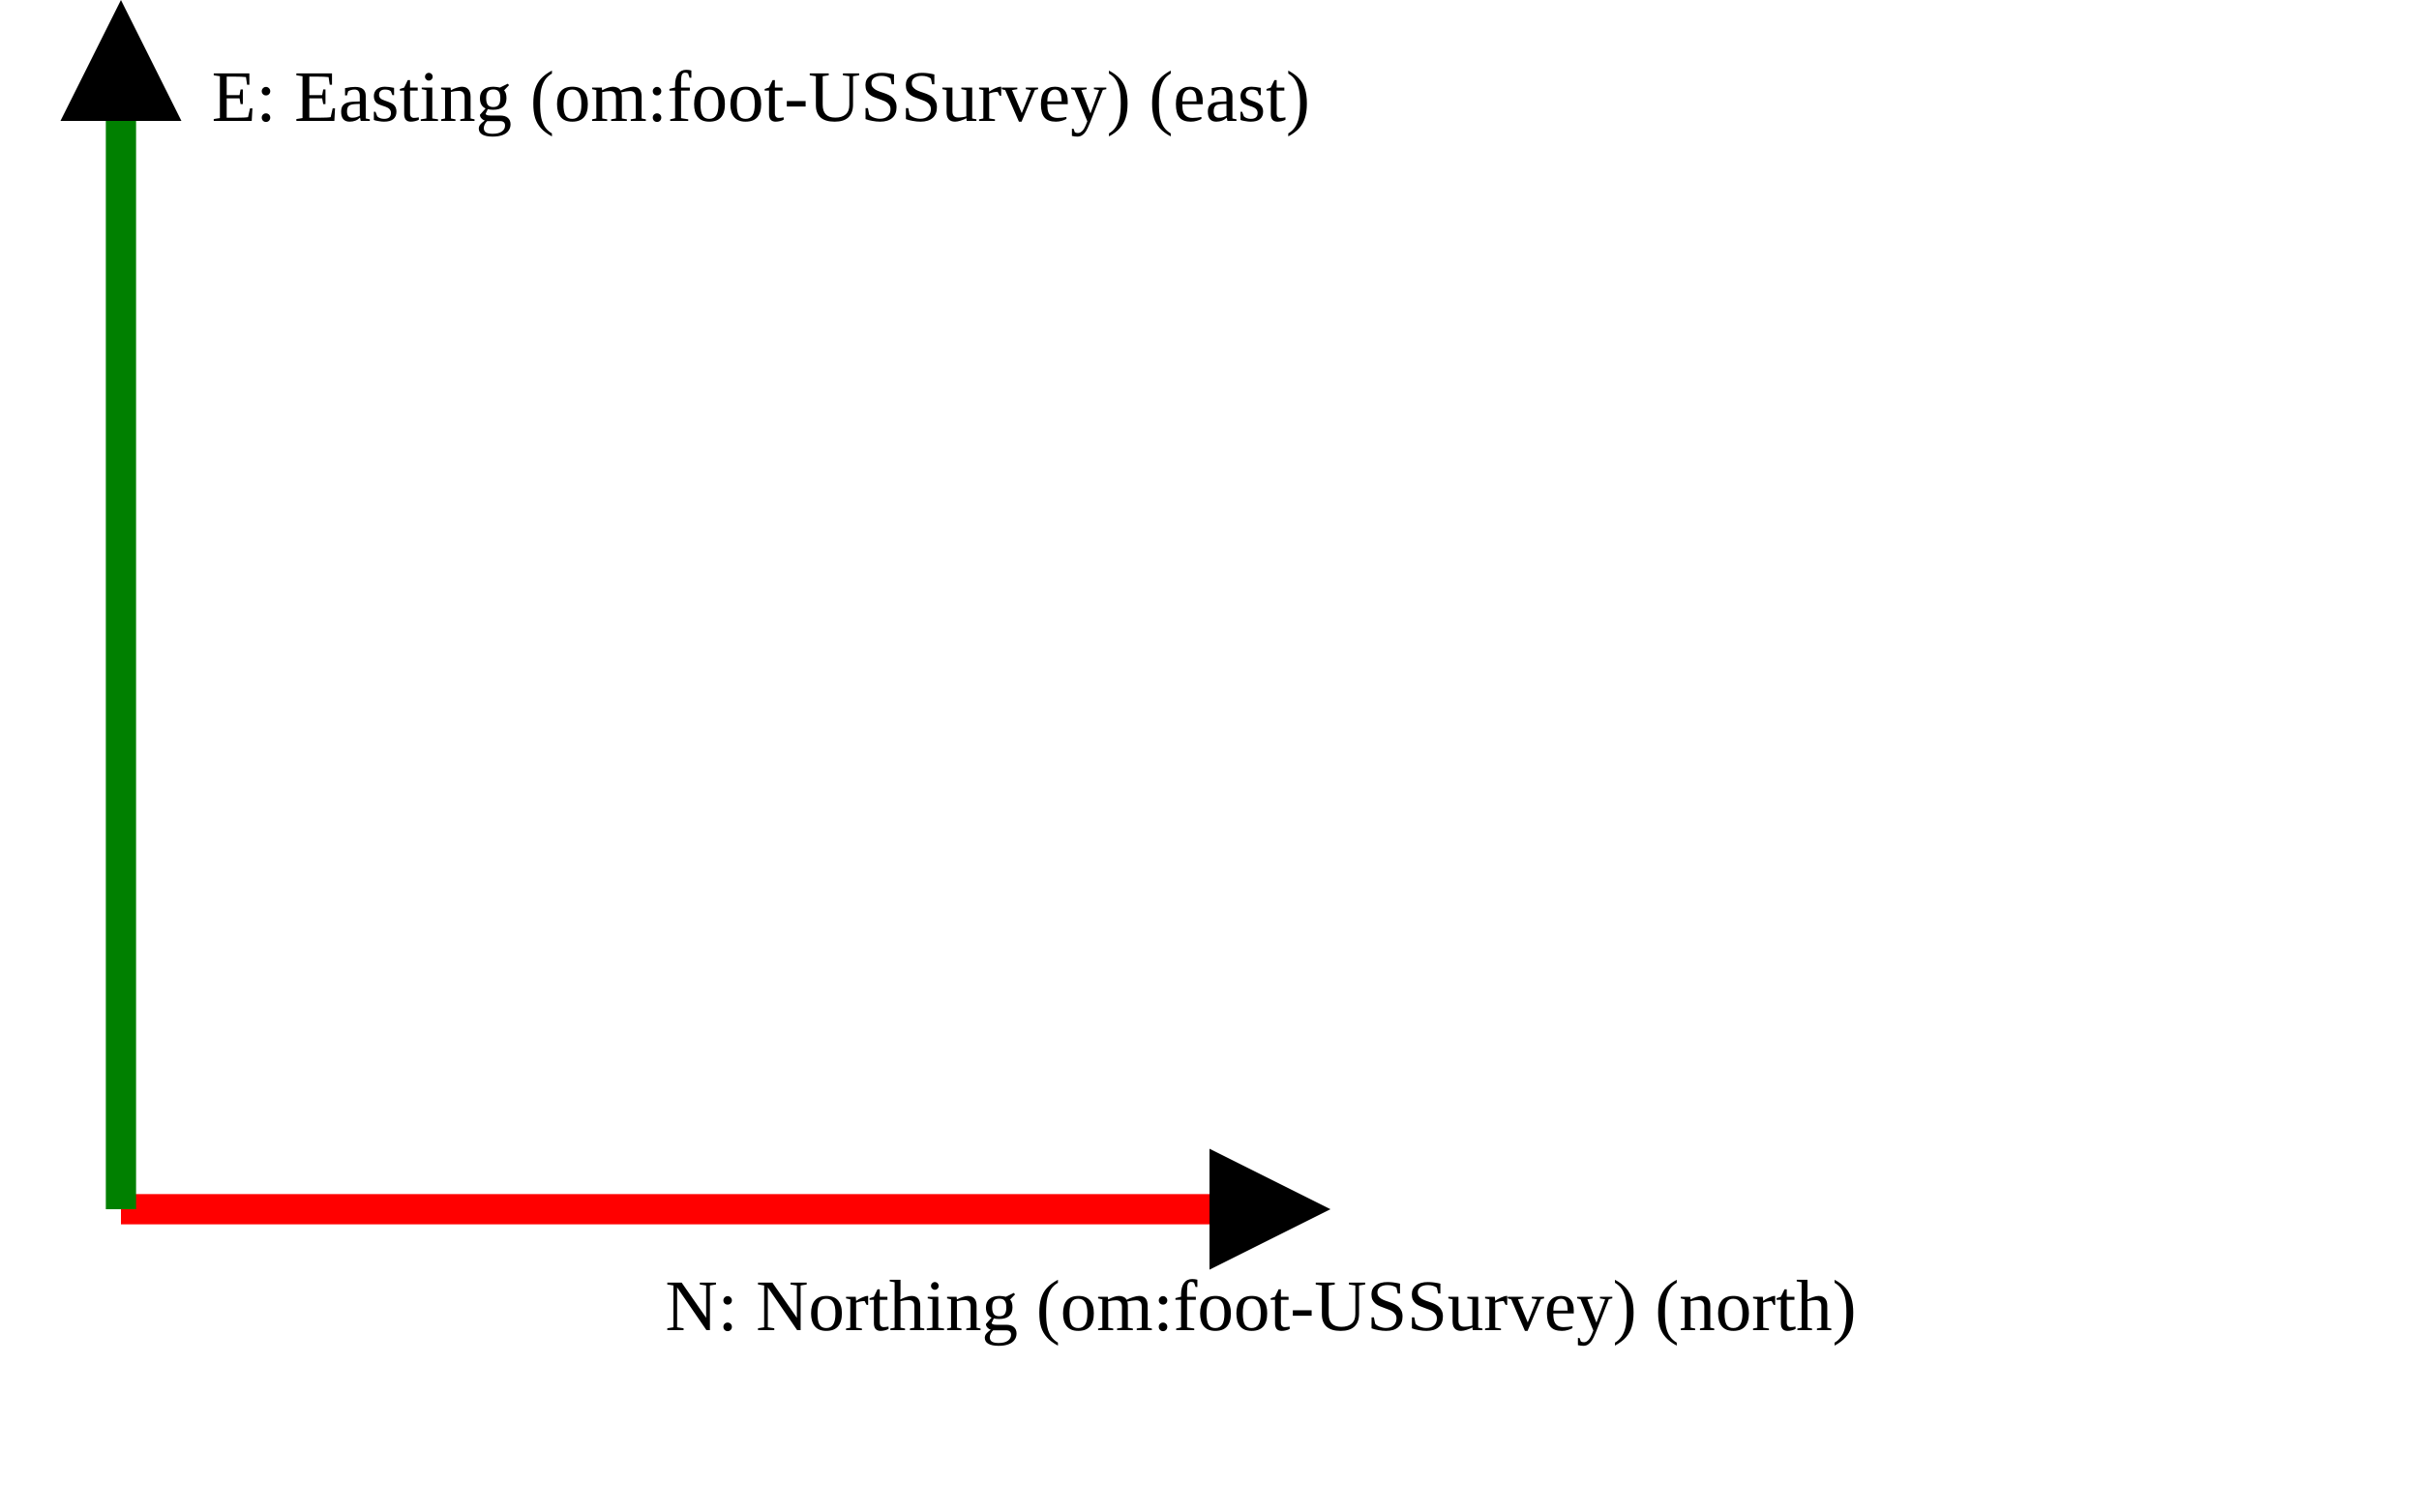
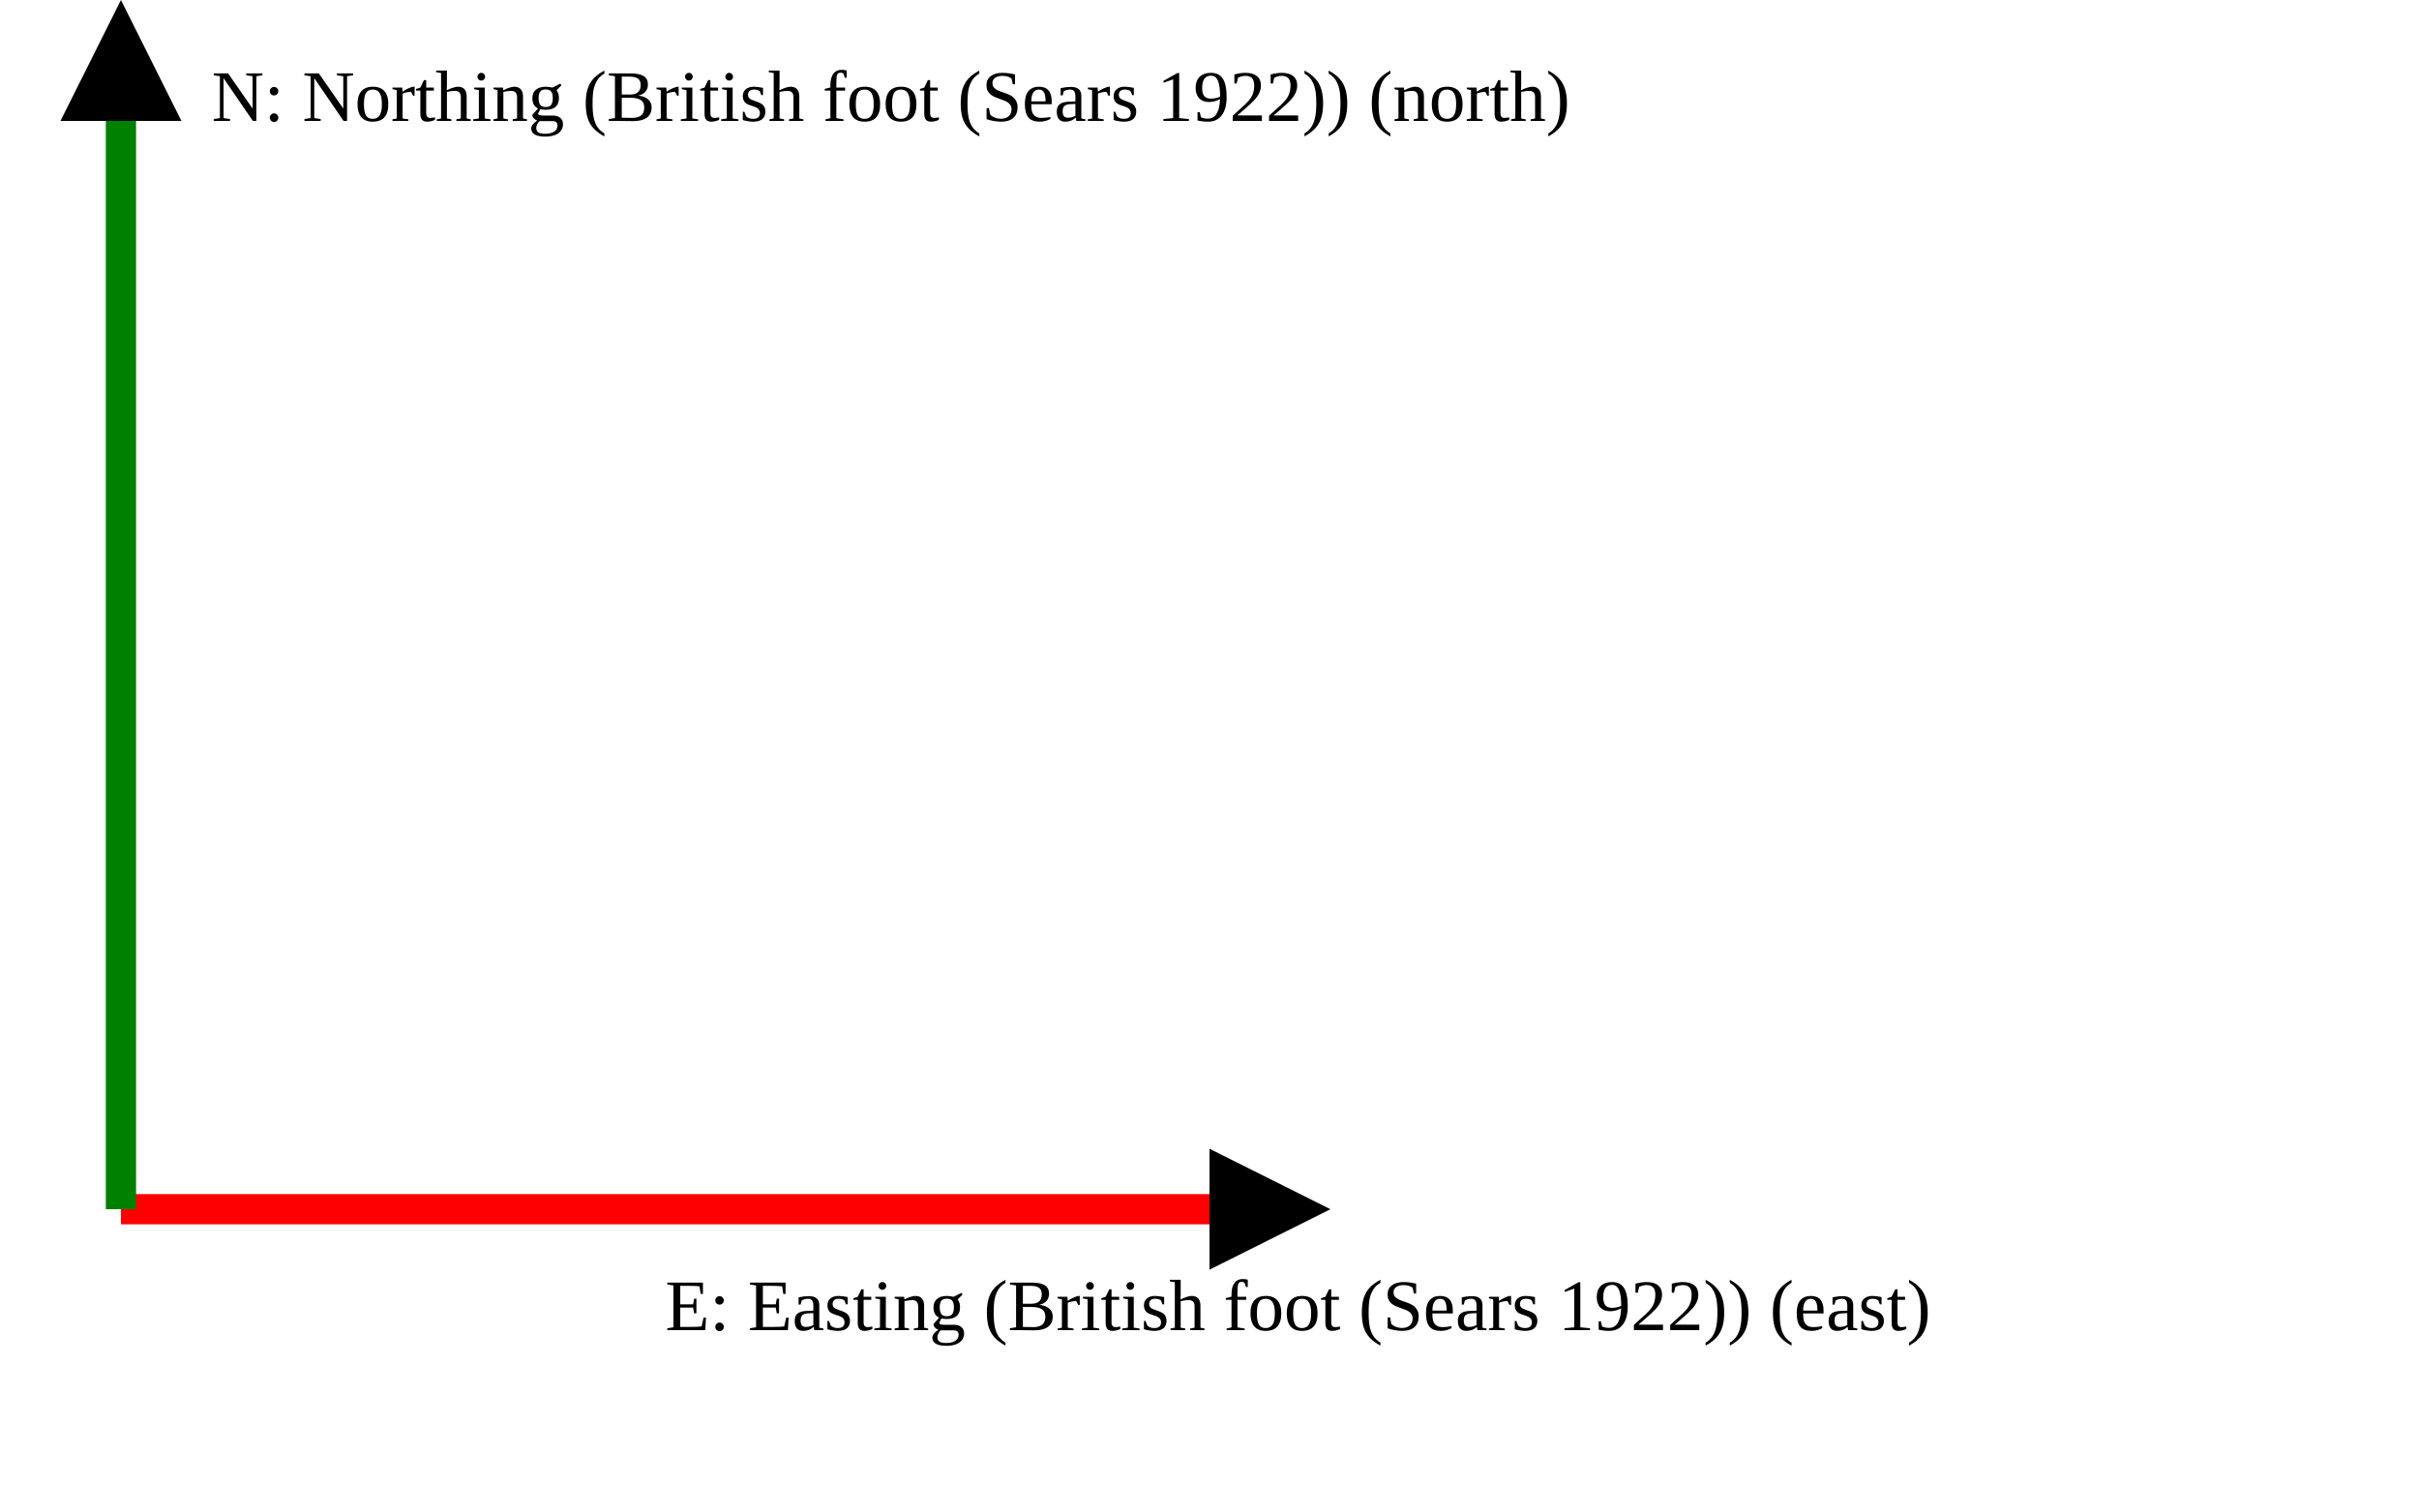
<svg xmlns="http://www.w3.org/2000/svg" version="1.1" width="400" height="250" viewbox="0 0 375 220">
  <defs>
    <marker id="arrowhead" markerWidth="10" markerHeight="7" refX="0" refY="2" orient="auto">
      <polygon points="0 0, 4 2, 0 4" />
    </marker>
  </defs>
  <line x1="20" y1="200" x2="200" y2="200" stroke="red" stroke-width="5" marker-end="url(#arrowhead)" />
-   <text x="110" y="220" class="small">N: Northing (om:foot-USSurvey) (north)</text>
+   <text x="110" y="220" class="small">E: Easting (British foot (Sears 1922)) (east)</text>
  <line x1="20" y1="200" x2="20" y2="20" stroke="green" stroke-width="5" marker-end="url(#arrowhead)" />
-   <text x="35" y="20" class="small">E: Easting (om:foot-USSurvey) (east)</text>
+   <text x="35" y="20" class="small">N: Northing (British foot (Sears 1922)) (north)</text>
</svg>
